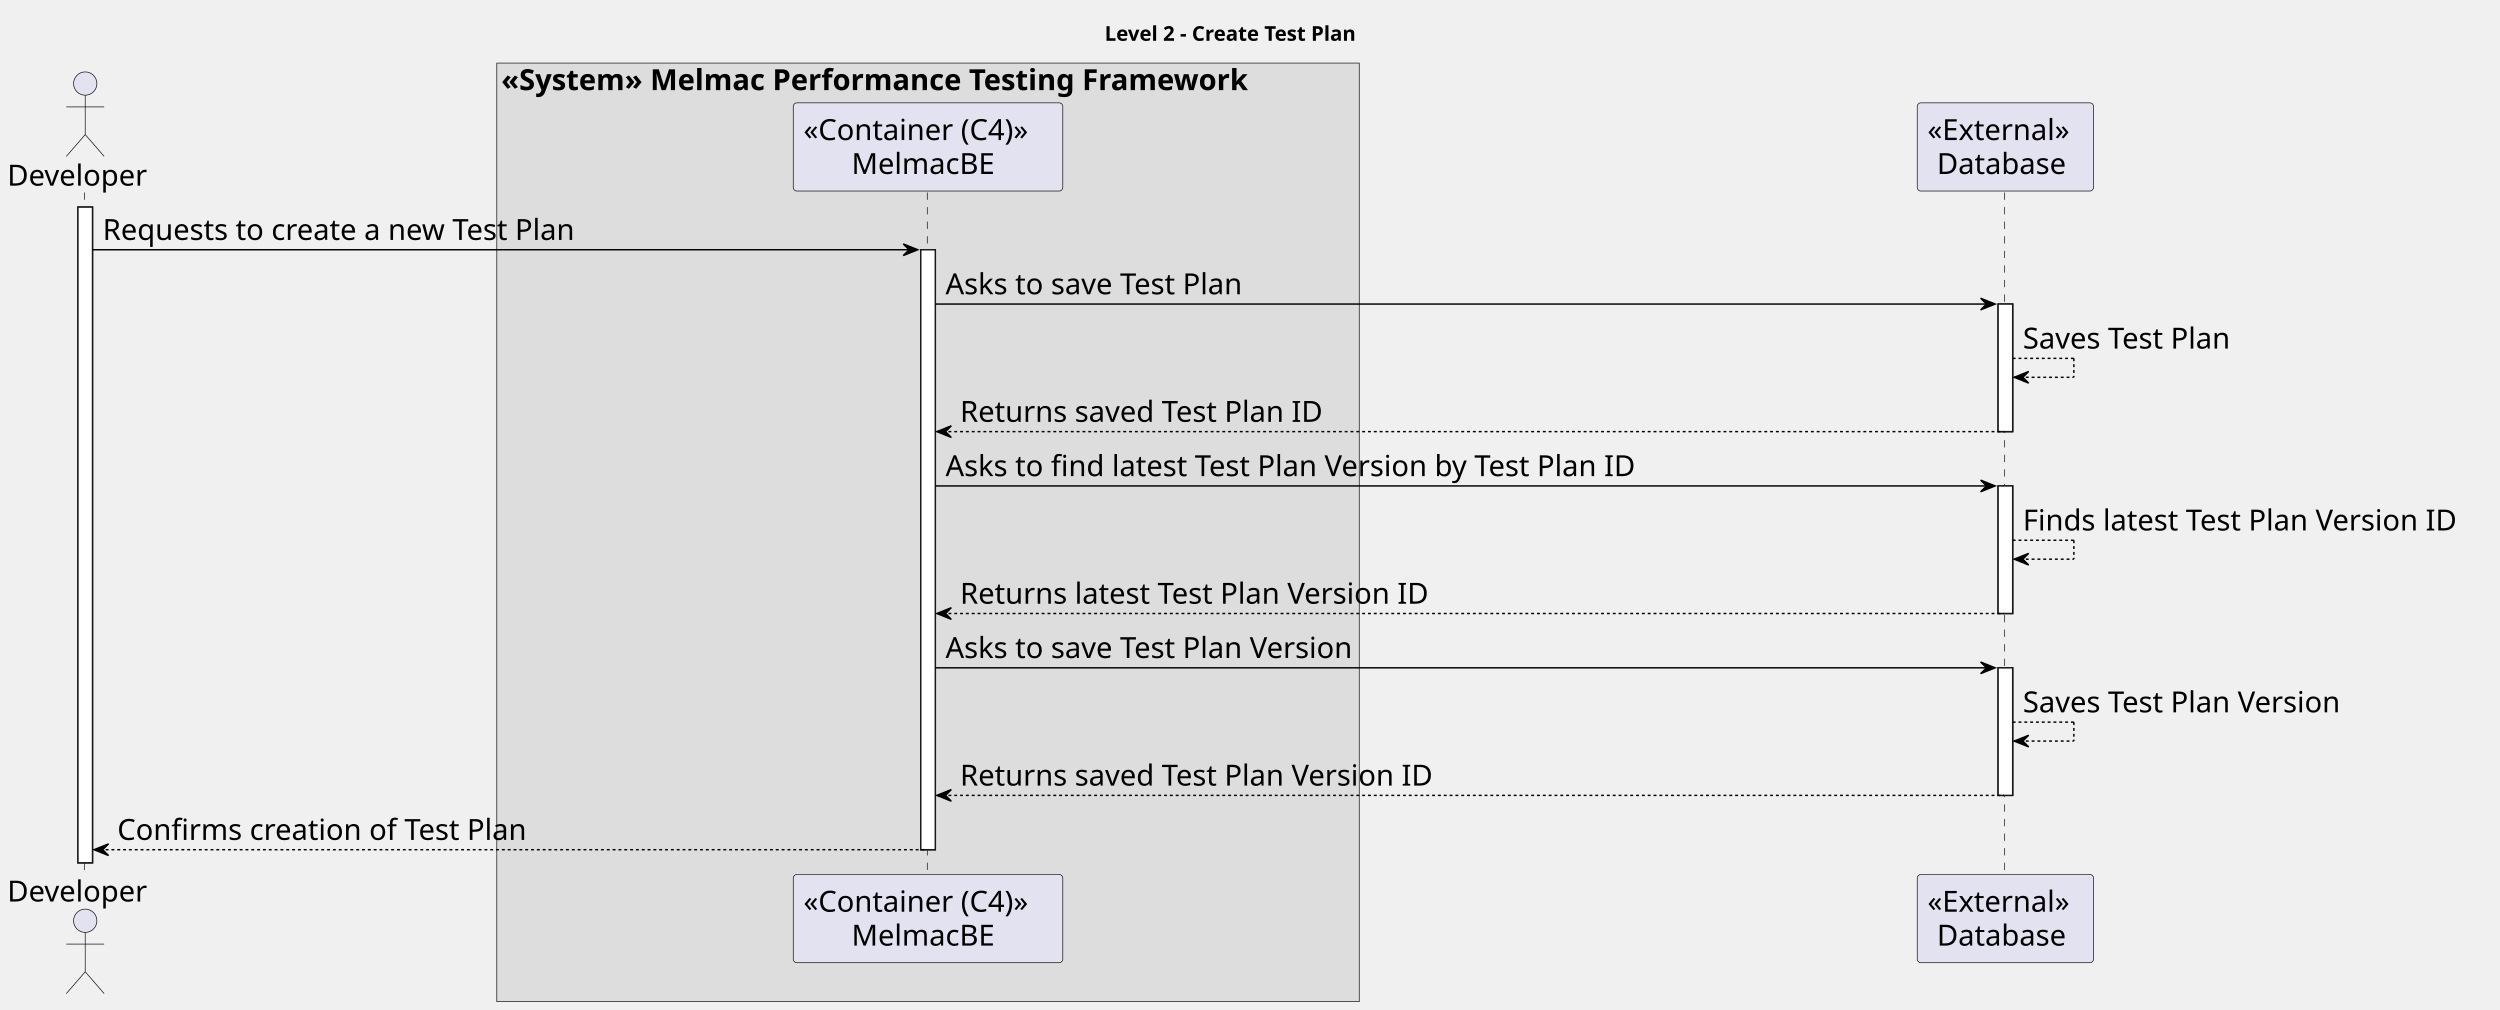
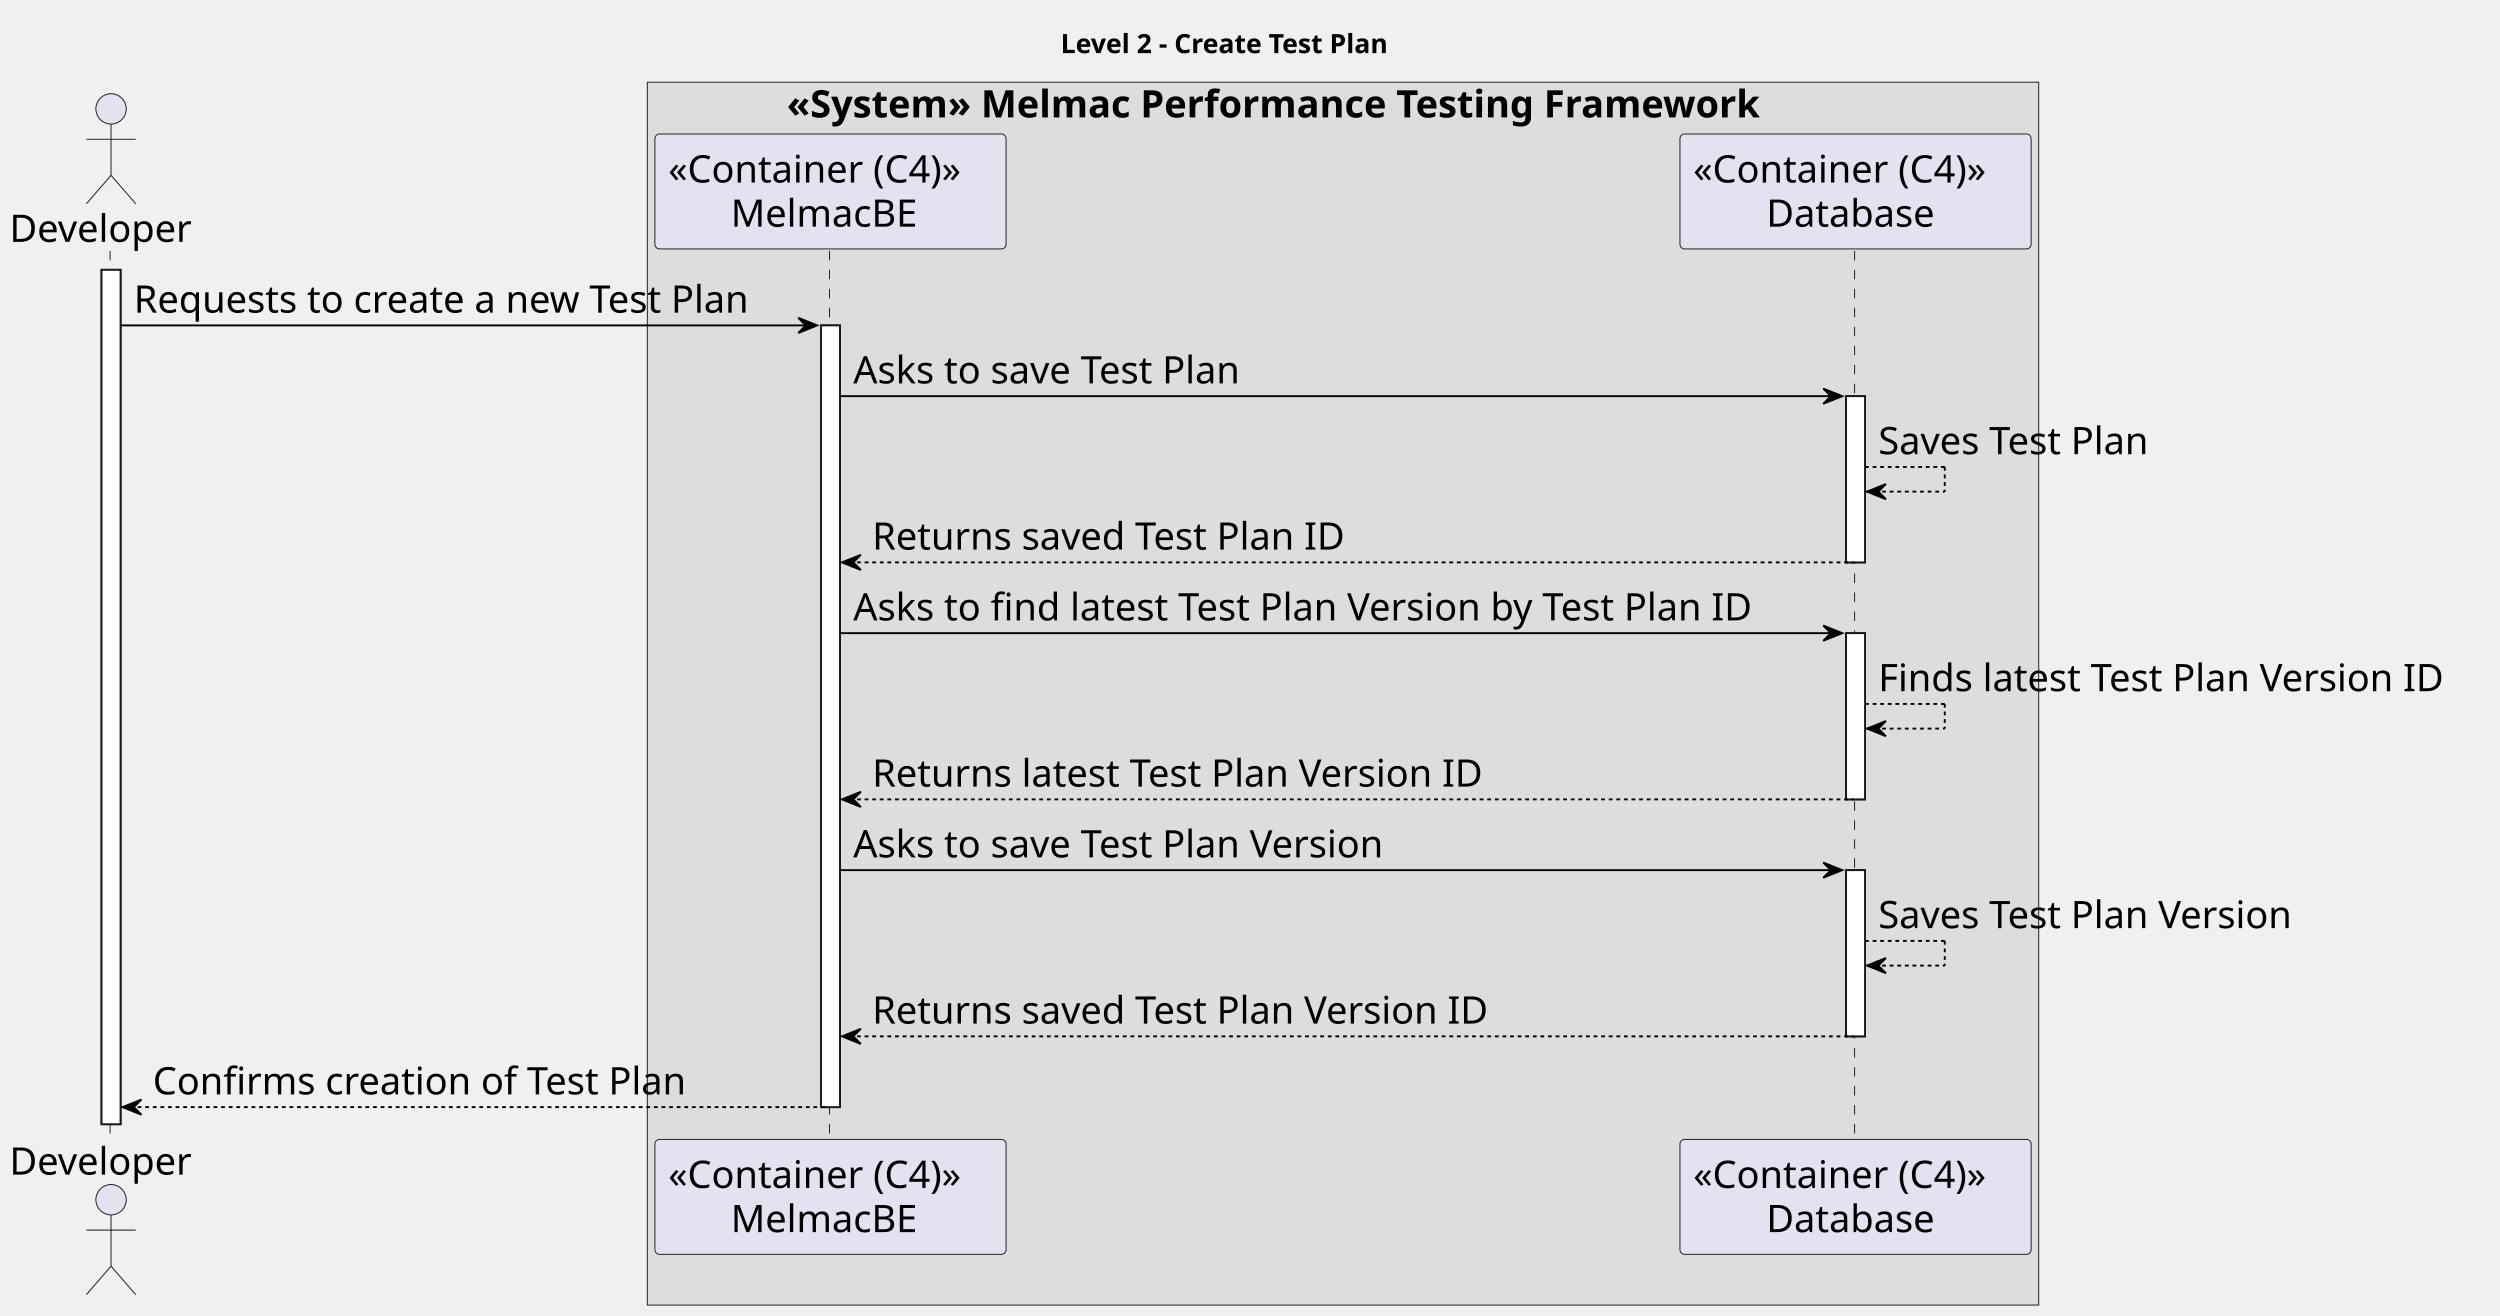
- <svg xmlns="http://www.w3.org/2000/svg" contentStyleType="text/css" height="693px" preserveAspectRatio="none" style="width:1716px;height:693px;background:#FFFFFF;" version="1.1" viewBox="0 0 1716 693" width="1716px" zoomAndPan="magnify">
+ <svg xmlns="http://www.w3.org/2000/svg" contentStyleType="text/css" height="693px" preserveAspectRatio="none" style="width:1317px;height:693px;background:#FFFFFF;" version="1.1" viewBox="0 0 1317 693" width="1317px" zoomAndPan="magnify">
  <defs />
  <g>
-     <text fill="#000000" font-family="sans-serif" font-size="14" font-weight="bold" lengthAdjust="spacing" textLength="204" x="758.25" y="27.995">Level 2 - Create Test Plan</text>
-     <rect fill="#DDDDDD" height="644.219" style="stroke:#181818;stroke-width:0.5;" width="592" x="341" y="43.297" />
-     <text fill="#000000" font-family="sans-serif" font-size="20" font-weight="bold" lengthAdjust="spacing" textLength="586" x="344" y="61.861">«System» Melmac Performance Testing Framework</text>
+     <text fill="#000000" font-family="sans-serif" font-size="14" font-weight="bold" lengthAdjust="spacing" textLength="204" x="558.75" y="27.995">Level 2 - Create Test Plan</text>
+     <rect fill="#DDDDDD" height="644.219" style="stroke:#181818;stroke-width:0.5;" width="733" x="341" y="43.297" />
+     <text fill="#000000" font-family="sans-serif" font-size="20" font-weight="bold" lengthAdjust="spacing" textLength="586" x="414.5" y="61.861">«System» Melmac Performance Testing Framework</text>
    <rect fill="#FFFFFF" height="450.094" style="stroke:#181818;stroke-width:1.0;" width="10" x="53.5" y="142.141" />
-     <rect fill="#FFFFFF" height="411.812" style="stroke:#181818;stroke-width:1.0;" width="10" x="632" y="171.422" />
-     <rect fill="#FFFFFF" height="87.562" style="stroke:#181818;stroke-width:1.0;" width="10" x="1371.5" y="208.703" />
-     <rect fill="#FFFFFF" height="87.562" style="stroke:#181818;stroke-width:1.0;" width="10" x="1371.5" y="333.547" />
-     <rect fill="#FFFFFF" height="87.562" style="stroke:#181818;stroke-width:1.0;" width="10" x="1371.5" y="458.391" />
+     <rect fill="#FFFFFF" height="411.812" style="stroke:#181818;stroke-width:1.0;" width="10" x="432.5" y="171.422" />
+     <rect fill="#FFFFFF" height="87.562" style="stroke:#181818;stroke-width:1.0;" width="10" x="972.5" y="208.703" />
+     <rect fill="#FFFFFF" height="87.562" style="stroke:#181818;stroke-width:1.0;" width="10" x="972.5" y="333.547" />
+     <rect fill="#FFFFFF" height="87.562" style="stroke:#181818;stroke-width:1.0;" width="10" x="972.5" y="458.391" />
    <line style="stroke:#181818;stroke-width:0.5;stroke-dasharray:5.0,5.0;" x1="58" x2="58" y1="132.141" y2="601.234" />
-     <line style="stroke:#181818;stroke-width:0.5;stroke-dasharray:5.0,5.0;" x1="636.5" x2="636.5" y1="132.141" y2="601.234" />
-     <line style="stroke:#181818;stroke-width:0.5;stroke-dasharray:5.0,5.0;" x1="1376" x2="1376" y1="132.141" y2="601.234" />
+     <line style="stroke:#181818;stroke-width:0.5;stroke-dasharray:5.0,5.0;" x1="437" x2="437" y1="132.141" y2="601.234" />
+     <line style="stroke:#181818;stroke-width:0.5;stroke-dasharray:5.0,5.0;" x1="977" x2="977" y1="132.141" y2="601.234" />
    <text fill="#000000" font-family="sans-serif" font-size="20" lengthAdjust="spacing" textLength="101" x="5" y="127.424">Developer</text>
    <ellipse cx="58.5" cy="57.359" fill="#E2E2F0" rx="8" ry="8" style="stroke:#181818;stroke-width:0.5;" />
    <path d="M58.5,65.359 L58.5,92.359 M45.5,73.359 L71.5,73.359 M58.5,92.359 L45.5,107.359 M58.5,92.359 L71.5,107.359 " fill="none" style="stroke:#181818;stroke-width:0.5;" />
    <text fill="#000000" font-family="sans-serif" font-size="20" lengthAdjust="spacing" textLength="101" x="5" y="618.799">Developer</text>
    <ellipse cx="58.5" cy="632.016" fill="#E2E2F0" rx="8" ry="8" style="stroke:#181818;stroke-width:0.5;" />
    <path d="M58.5,640.016 L58.5,667.016 M45.5,648.016 L71.5,648.016 M58.5,667.016 L45.5,682.016 M58.5,667.016 L71.5,682.016 " fill="none" style="stroke:#181818;stroke-width:0.5;" />
-     <rect fill="#E2E2F0" height="60.562" rx="2.5" ry="2.5" style="stroke:#181818;stroke-width:0.5;" width="185" x="544.5" y="70.578" />
-     <text fill="#000000" font-family="sans-serif" font-size="20" lengthAdjust="spacing" textLength="171" x="551.5" y="96.143">«Container (C4)»</text>
-     <text fill="#000000" font-family="sans-serif" font-size="20" lengthAdjust="spacing" textLength="105" x="584.5" y="119.424">MelmacBE</text>
-     <rect fill="#E2E2F0" height="60.562" rx="2.5" ry="2.5" style="stroke:#181818;stroke-width:0.5;" width="185" x="544.5" y="600.234" />
-     <text fill="#000000" font-family="sans-serif" font-size="20" lengthAdjust="spacing" textLength="171" x="551.5" y="625.799">«Container (C4)»</text>
-     <text fill="#000000" font-family="sans-serif" font-size="20" lengthAdjust="spacing" textLength="105" x="584.5" y="649.08">MelmacBE</text>
-     <rect fill="#E2E2F0" height="60.562" rx="2.5" ry="2.5" style="stroke:#181818;stroke-width:0.5;" width="121" x="1316" y="70.578" />
-     <text fill="#000000" font-family="sans-serif" font-size="20" lengthAdjust="spacing" textLength="107" x="1323" y="96.143">«External»</text>
-     <text fill="#000000" font-family="sans-serif" font-size="20" lengthAdjust="spacing" textLength="94" x="1329.5" y="119.424">Database</text>
-     <rect fill="#E2E2F0" height="60.562" rx="2.5" ry="2.5" style="stroke:#181818;stroke-width:0.5;" width="121" x="1316" y="600.234" />
-     <text fill="#000000" font-family="sans-serif" font-size="20" lengthAdjust="spacing" textLength="107" x="1323" y="625.799">«External»</text>
-     <text fill="#000000" font-family="sans-serif" font-size="20" lengthAdjust="spacing" textLength="94" x="1329.5" y="649.08">Database</text>
+     <rect fill="#E2E2F0" height="60.562" rx="2.5" ry="2.5" style="stroke:#181818;stroke-width:0.5;" width="185" x="345" y="70.578" />
+     <text fill="#000000" font-family="sans-serif" font-size="20" lengthAdjust="spacing" textLength="171" x="352" y="96.143">«Container (C4)»</text>
+     <text fill="#000000" font-family="sans-serif" font-size="20" lengthAdjust="spacing" textLength="105" x="385" y="119.424">MelmacBE</text>
+     <rect fill="#E2E2F0" height="60.562" rx="2.5" ry="2.5" style="stroke:#181818;stroke-width:0.5;" width="185" x="345" y="600.234" />
+     <text fill="#000000" font-family="sans-serif" font-size="20" lengthAdjust="spacing" textLength="171" x="352" y="625.799">«Container (C4)»</text>
+     <text fill="#000000" font-family="sans-serif" font-size="20" lengthAdjust="spacing" textLength="105" x="385" y="649.08">MelmacBE</text>
+     <rect fill="#E2E2F0" height="60.562" rx="2.5" ry="2.5" style="stroke:#181818;stroke-width:0.5;" width="185" x="885" y="70.578" />
+     <text fill="#000000" font-family="sans-serif" font-size="20" lengthAdjust="spacing" textLength="171" x="892" y="96.143">«Container (C4)»</text>
+     <text fill="#000000" font-family="sans-serif" font-size="20" lengthAdjust="spacing" textLength="94" x="930.5" y="119.424">Database</text>
+     <rect fill="#E2E2F0" height="60.562" rx="2.5" ry="2.5" style="stroke:#181818;stroke-width:0.5;" width="185" x="885" y="600.234" />
+     <text fill="#000000" font-family="sans-serif" font-size="20" lengthAdjust="spacing" textLength="171" x="892" y="625.799">«Container (C4)»</text>
+     <text fill="#000000" font-family="sans-serif" font-size="20" lengthAdjust="spacing" textLength="94" x="930.5" y="649.08">Database</text>
    <rect fill="#FFFFFF" height="450.094" style="stroke:#181818;stroke-width:1.0;" width="10" x="53.5" y="142.141" />
-     <rect fill="#FFFFFF" height="411.812" style="stroke:#181818;stroke-width:1.0;" width="10" x="632" y="171.422" />
-     <rect fill="#FFFFFF" height="87.562" style="stroke:#181818;stroke-width:1.0;" width="10" x="1371.5" y="208.703" />
-     <rect fill="#FFFFFF" height="87.562" style="stroke:#181818;stroke-width:1.0;" width="10" x="1371.5" y="333.547" />
-     <rect fill="#FFFFFF" height="87.562" style="stroke:#181818;stroke-width:1.0;" width="10" x="1371.5" y="458.391" />
-     <polygon fill="#000000" points="620,167.422,630,171.422,620,175.422,624,171.422" style="stroke:#000000;stroke-width:1.0;" />
-     <line style="stroke:#000000;stroke-width:1.0;" x1="63.5" x2="626" y1="171.422" y2="171.422" />
+     <rect fill="#FFFFFF" height="411.812" style="stroke:#181818;stroke-width:1.0;" width="10" x="432.5" y="171.422" />
+     <rect fill="#FFFFFF" height="87.562" style="stroke:#181818;stroke-width:1.0;" width="10" x="972.5" y="208.703" />
+     <rect fill="#FFFFFF" height="87.562" style="stroke:#181818;stroke-width:1.0;" width="10" x="972.5" y="333.547" />
+     <rect fill="#FFFFFF" height="87.562" style="stroke:#181818;stroke-width:1.0;" width="10" x="972.5" y="458.391" />
+     <polygon fill="#000000" points="420.5,167.422,430.5,171.422,420.5,175.422,424.5,171.422" style="stroke:#000000;stroke-width:1.0;" />
+     <line style="stroke:#000000;stroke-width:1.0;" x1="63.5" x2="426.5" y1="171.422" y2="171.422" />
    <text fill="#000000" font-family="sans-serif" font-size="20" lengthAdjust="spacing" textLength="350" x="70.5" y="164.705">Requests to create a new Test Plan</text>
-     <polygon fill="#000000" points="1359.5,204.703,1369.5,208.703,1359.5,212.703,1363.5,208.703" style="stroke:#000000;stroke-width:1.0;" />
-     <line style="stroke:#000000;stroke-width:1.0;" x1="642" x2="1365.5" y1="208.703" y2="208.703" />
-     <text fill="#000000" font-family="sans-serif" font-size="20" lengthAdjust="spacing" textLength="220" x="649" y="201.986">Asks to save Test Plan</text>
-     <line style="stroke:#000000;stroke-width:1.0;stroke-dasharray:2.0,2.0;" x1="1381.5" x2="1423.5" y1="245.984" y2="245.984" />
-     <line style="stroke:#000000;stroke-width:1.0;stroke-dasharray:2.0,2.0;" x1="1423.5" x2="1423.5" y1="245.984" y2="258.984" />
-     <line style="stroke:#000000;stroke-width:1.0;stroke-dasharray:2.0,2.0;" x1="1382.5" x2="1423.5" y1="258.984" y2="258.984" />
-     <polygon fill="#000000" points="1392.5,254.984,1382.5,258.984,1392.5,262.984,1388.5,258.984" style="stroke:#000000;stroke-width:1.0;" />
-     <text fill="#000000" font-family="sans-serif" font-size="20" lengthAdjust="spacing" textLength="155" x="1388.5" y="239.268">Saves Test Plan</text>
-     <polygon fill="#000000" points="653,292.266,643,296.266,653,300.266,649,296.266" style="stroke:#000000;stroke-width:1.0;" />
-     <line style="stroke:#000000;stroke-width:1.0;stroke-dasharray:2.0,2.0;" x1="647" x2="1375.5" y1="296.266" y2="296.266" />
-     <text fill="#000000" font-family="sans-serif" font-size="20" lengthAdjust="spacing" textLength="266" x="659" y="289.549">Returns saved Test Plan ID</text>
-     <polygon fill="#000000" points="1359.5,329.547,1369.5,333.547,1359.5,337.547,1363.5,333.547" style="stroke:#000000;stroke-width:1.0;" />
-     <line style="stroke:#000000;stroke-width:1.0;" x1="642" x2="1365.5" y1="333.547" y2="333.547" />
-     <text fill="#000000" font-family="sans-serif" font-size="20" lengthAdjust="spacing" textLength="511" x="649" y="326.83">Asks to find latest Test Plan Version by Test Plan ID</text>
-     <line style="stroke:#000000;stroke-width:1.0;stroke-dasharray:2.0,2.0;" x1="1381.5" x2="1423.5" y1="370.828" y2="370.828" />
-     <line style="stroke:#000000;stroke-width:1.0;stroke-dasharray:2.0,2.0;" x1="1423.5" x2="1423.5" y1="370.828" y2="383.828" />
-     <line style="stroke:#000000;stroke-width:1.0;stroke-dasharray:2.0,2.0;" x1="1382.5" x2="1423.5" y1="383.828" y2="383.828" />
-     <polygon fill="#000000" points="1392.5,379.828,1382.5,383.828,1392.5,387.828,1388.5,383.828" style="stroke:#000000;stroke-width:1.0;" />
-     <text fill="#000000" font-family="sans-serif" font-size="20" lengthAdjust="spacing" textLength="321" x="1388.5" y="364.111">Finds latest Test Plan Version ID</text>
-     <polygon fill="#000000" points="653,417.109,643,421.109,653,425.109,649,421.109" style="stroke:#000000;stroke-width:1.0;" />
-     <line style="stroke:#000000;stroke-width:1.0;stroke-dasharray:2.0,2.0;" x1="647" x2="1375.5" y1="421.109" y2="421.109" />
-     <text fill="#000000" font-family="sans-serif" font-size="20" lengthAdjust="spacing" textLength="345" x="659" y="414.393">Returns latest Test Plan Version ID</text>
-     <polygon fill="#000000" points="1359.5,454.391,1369.5,458.391,1359.5,462.391,1363.5,458.391" style="stroke:#000000;stroke-width:1.0;" />
-     <line style="stroke:#000000;stroke-width:1.0;" x1="642" x2="1365.5" y1="458.391" y2="458.391" />
-     <text fill="#000000" font-family="sans-serif" font-size="20" lengthAdjust="spacing" textLength="301" x="649" y="451.674">Asks to save Test Plan Version</text>
-     <line style="stroke:#000000;stroke-width:1.0;stroke-dasharray:2.0,2.0;" x1="1381.5" x2="1423.5" y1="495.672" y2="495.672" />
-     <line style="stroke:#000000;stroke-width:1.0;stroke-dasharray:2.0,2.0;" x1="1423.5" x2="1423.5" y1="495.672" y2="508.672" />
-     <line style="stroke:#000000;stroke-width:1.0;stroke-dasharray:2.0,2.0;" x1="1382.5" x2="1423.5" y1="508.672" y2="508.672" />
-     <polygon fill="#000000" points="1392.5,504.672,1382.5,508.672,1392.5,512.672,1388.5,508.672" style="stroke:#000000;stroke-width:1.0;" />
-     <text fill="#000000" font-family="sans-serif" font-size="20" lengthAdjust="spacing" textLength="236" x="1388.5" y="488.955">Saves Test Plan Version</text>
-     <polygon fill="#000000" points="653,541.953,643,545.953,653,549.953,649,545.953" style="stroke:#000000;stroke-width:1.0;" />
-     <line style="stroke:#000000;stroke-width:1.0;stroke-dasharray:2.0,2.0;" x1="647" x2="1375.5" y1="545.953" y2="545.953" />
-     <text fill="#000000" font-family="sans-serif" font-size="20" lengthAdjust="spacing" textLength="347" x="659" y="539.236">Returns saved Test Plan Version ID</text>
+     <polygon fill="#000000" points="960.5,204.703,970.5,208.703,960.5,212.703,964.5,208.703" style="stroke:#000000;stroke-width:1.0;" />
+     <line style="stroke:#000000;stroke-width:1.0;" x1="442.5" x2="966.5" y1="208.703" y2="208.703" />
+     <text fill="#000000" font-family="sans-serif" font-size="20" lengthAdjust="spacing" textLength="220" x="449.5" y="201.986">Asks to save Test Plan</text>
+     <line style="stroke:#000000;stroke-width:1.0;stroke-dasharray:2.0,2.0;" x1="982.5" x2="1024.5" y1="245.984" y2="245.984" />
+     <line style="stroke:#000000;stroke-width:1.0;stroke-dasharray:2.0,2.0;" x1="1024.5" x2="1024.5" y1="245.984" y2="258.984" />
+     <line style="stroke:#000000;stroke-width:1.0;stroke-dasharray:2.0,2.0;" x1="983.5" x2="1024.5" y1="258.984" y2="258.984" />
+     <polygon fill="#000000" points="993.5,254.984,983.5,258.984,993.5,262.984,989.5,258.984" style="stroke:#000000;stroke-width:1.0;" />
+     <text fill="#000000" font-family="sans-serif" font-size="20" lengthAdjust="spacing" textLength="155" x="989.5" y="239.268">Saves Test Plan</text>
+     <polygon fill="#000000" points="453.5,292.266,443.5,296.266,453.5,300.266,449.5,296.266" style="stroke:#000000;stroke-width:1.0;" />
+     <line style="stroke:#000000;stroke-width:1.0;stroke-dasharray:2.0,2.0;" x1="447.5" x2="976.5" y1="296.266" y2="296.266" />
+     <text fill="#000000" font-family="sans-serif" font-size="20" lengthAdjust="spacing" textLength="266" x="459.5" y="289.549">Returns saved Test Plan ID</text>
+     <polygon fill="#000000" points="960.5,329.547,970.5,333.547,960.5,337.547,964.5,333.547" style="stroke:#000000;stroke-width:1.0;" />
+     <line style="stroke:#000000;stroke-width:1.0;" x1="442.5" x2="966.5" y1="333.547" y2="333.547" />
+     <text fill="#000000" font-family="sans-serif" font-size="20" lengthAdjust="spacing" textLength="511" x="449.5" y="326.83">Asks to find latest Test Plan Version by Test Plan ID</text>
+     <line style="stroke:#000000;stroke-width:1.0;stroke-dasharray:2.0,2.0;" x1="982.5" x2="1024.5" y1="370.828" y2="370.828" />
+     <line style="stroke:#000000;stroke-width:1.0;stroke-dasharray:2.0,2.0;" x1="1024.5" x2="1024.5" y1="370.828" y2="383.828" />
+     <line style="stroke:#000000;stroke-width:1.0;stroke-dasharray:2.0,2.0;" x1="983.5" x2="1024.5" y1="383.828" y2="383.828" />
+     <polygon fill="#000000" points="993.5,379.828,983.5,383.828,993.5,387.828,989.5,383.828" style="stroke:#000000;stroke-width:1.0;" />
+     <text fill="#000000" font-family="sans-serif" font-size="20" lengthAdjust="spacing" textLength="321" x="989.5" y="364.111">Finds latest Test Plan Version ID</text>
+     <polygon fill="#000000" points="453.5,417.109,443.5,421.109,453.5,425.109,449.5,421.109" style="stroke:#000000;stroke-width:1.0;" />
+     <line style="stroke:#000000;stroke-width:1.0;stroke-dasharray:2.0,2.0;" x1="447.5" x2="976.5" y1="421.109" y2="421.109" />
+     <text fill="#000000" font-family="sans-serif" font-size="20" lengthAdjust="spacing" textLength="345" x="459.5" y="414.393">Returns latest Test Plan Version ID</text>
+     <polygon fill="#000000" points="960.5,454.391,970.5,458.391,960.5,462.391,964.5,458.391" style="stroke:#000000;stroke-width:1.0;" />
+     <line style="stroke:#000000;stroke-width:1.0;" x1="442.5" x2="966.5" y1="458.391" y2="458.391" />
+     <text fill="#000000" font-family="sans-serif" font-size="20" lengthAdjust="spacing" textLength="301" x="449.5" y="451.674">Asks to save Test Plan Version</text>
+     <line style="stroke:#000000;stroke-width:1.0;stroke-dasharray:2.0,2.0;" x1="982.5" x2="1024.5" y1="495.672" y2="495.672" />
+     <line style="stroke:#000000;stroke-width:1.0;stroke-dasharray:2.0,2.0;" x1="1024.5" x2="1024.5" y1="495.672" y2="508.672" />
+     <line style="stroke:#000000;stroke-width:1.0;stroke-dasharray:2.0,2.0;" x1="983.5" x2="1024.5" y1="508.672" y2="508.672" />
+     <polygon fill="#000000" points="993.5,504.672,983.5,508.672,993.5,512.672,989.5,508.672" style="stroke:#000000;stroke-width:1.0;" />
+     <text fill="#000000" font-family="sans-serif" font-size="20" lengthAdjust="spacing" textLength="236" x="989.5" y="488.955">Saves Test Plan Version</text>
+     <polygon fill="#000000" points="453.5,541.953,443.5,545.953,453.5,549.953,449.5,545.953" style="stroke:#000000;stroke-width:1.0;" />
+     <line style="stroke:#000000;stroke-width:1.0;stroke-dasharray:2.0,2.0;" x1="447.5" x2="976.5" y1="545.953" y2="545.953" />
+     <text fill="#000000" font-family="sans-serif" font-size="20" lengthAdjust="spacing" textLength="347" x="459.5" y="539.236">Returns saved Test Plan Version ID</text>
    <polygon fill="#000000" points="74.5,579.234,64.5,583.234,74.5,587.234,70.5,583.234" style="stroke:#000000;stroke-width:1.0;" />
-     <line style="stroke:#000000;stroke-width:1.0;stroke-dasharray:2.0,2.0;" x1="68.5" x2="636" y1="583.234" y2="583.234" />
+     <line style="stroke:#000000;stroke-width:1.0;stroke-dasharray:2.0,2.0;" x1="68.5" x2="436.5" y1="583.234" y2="583.234" />
    <text fill="#000000" font-family="sans-serif" font-size="20" lengthAdjust="spacing" textLength="300" x="80.5" y="576.518">Confirms creation of Test Plan</text>
  </g>
</svg>
